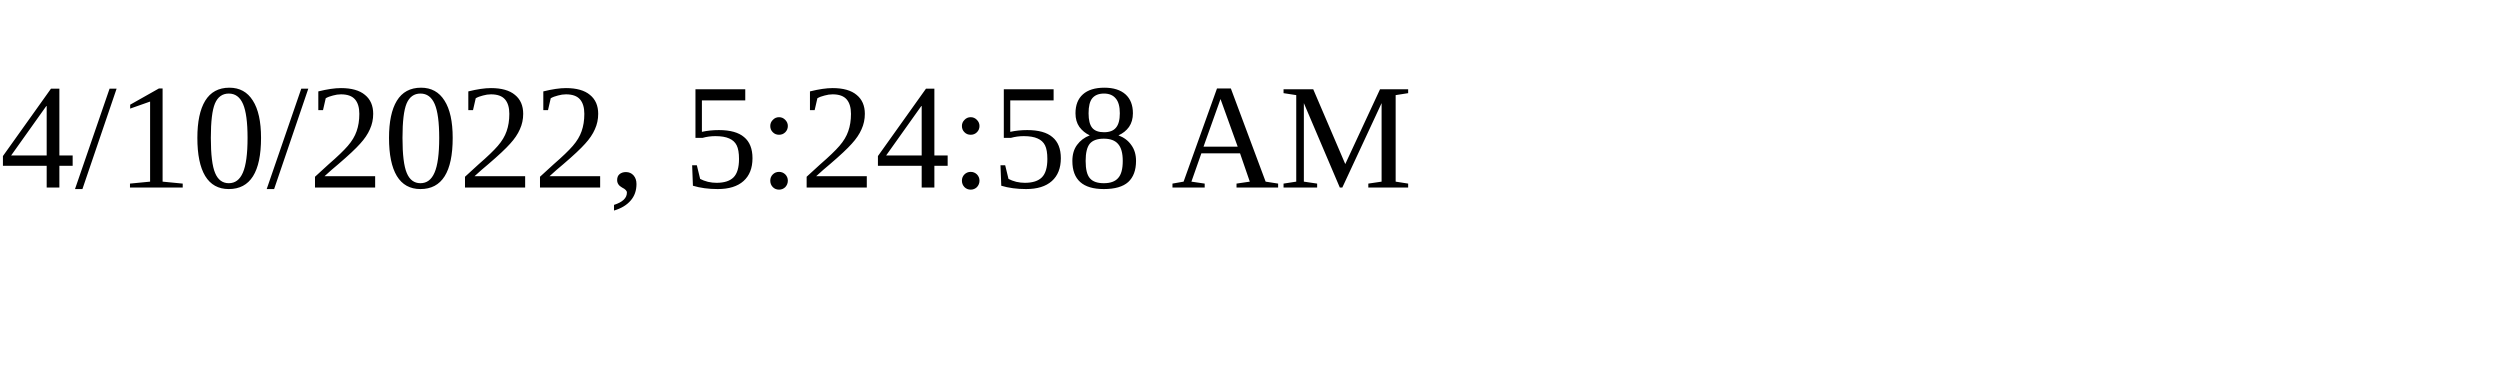
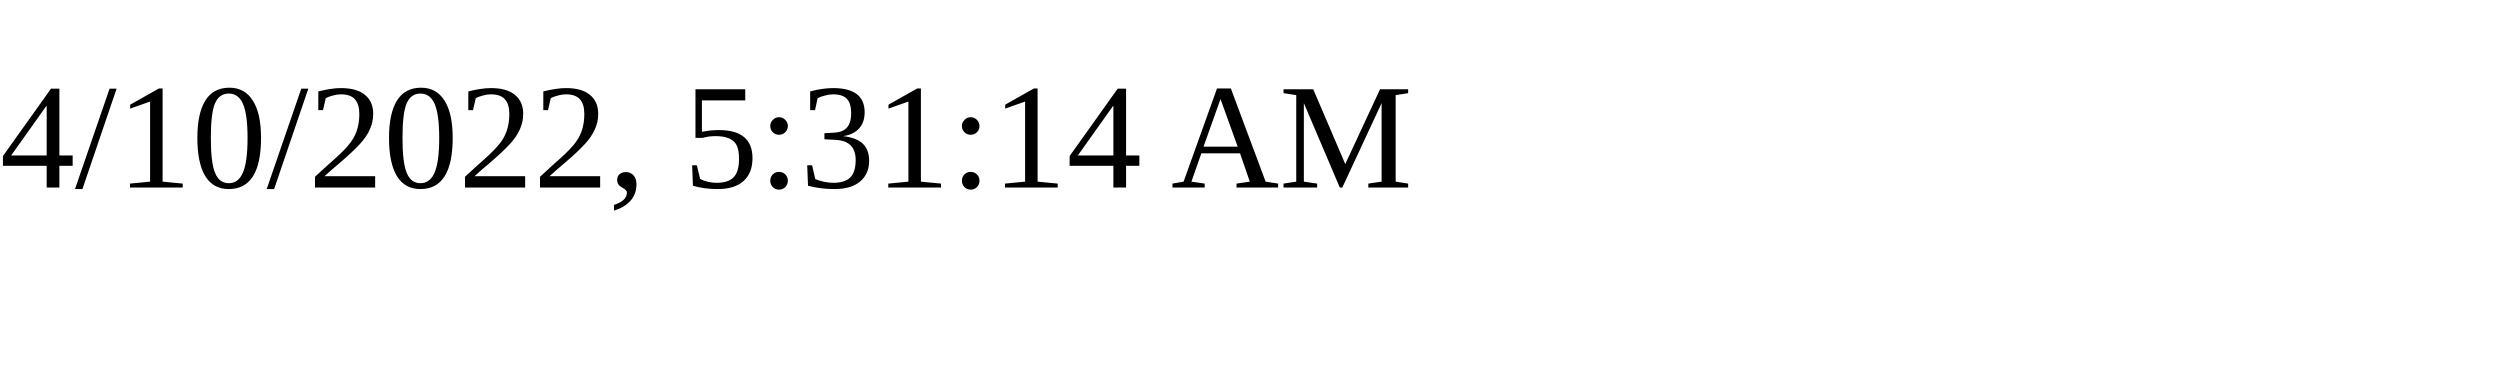
<svg xmlns="http://www.w3.org/2000/svg" height="30" width="200">
-   <text x="0" y="15">4/10/2022, 5:24:58 AM</text>
+   <text x="0" y="15">4/10/2022, 5:31:14 AM</text>
</svg>
